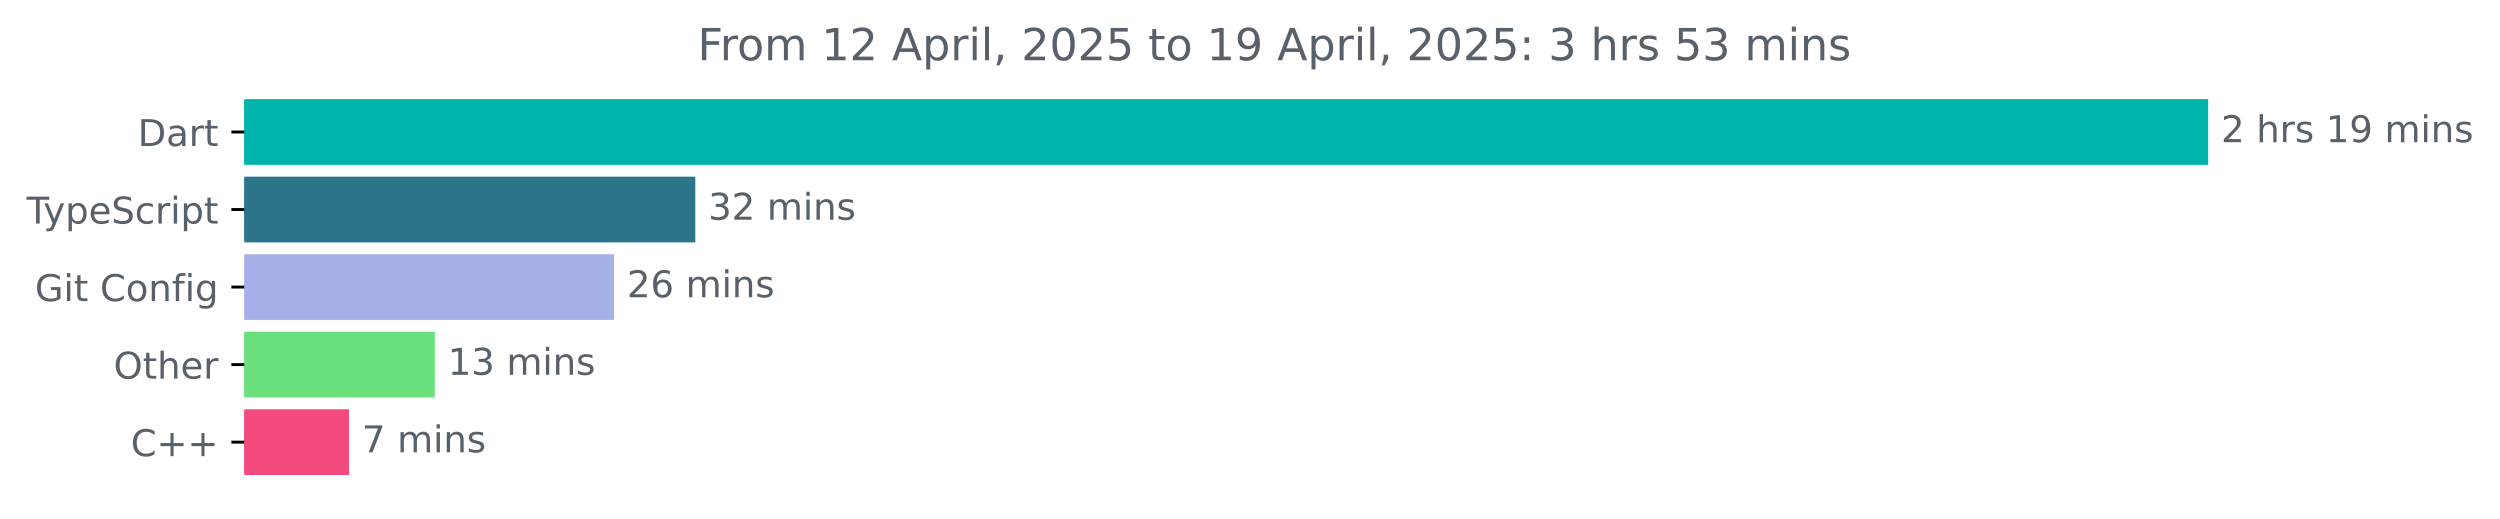
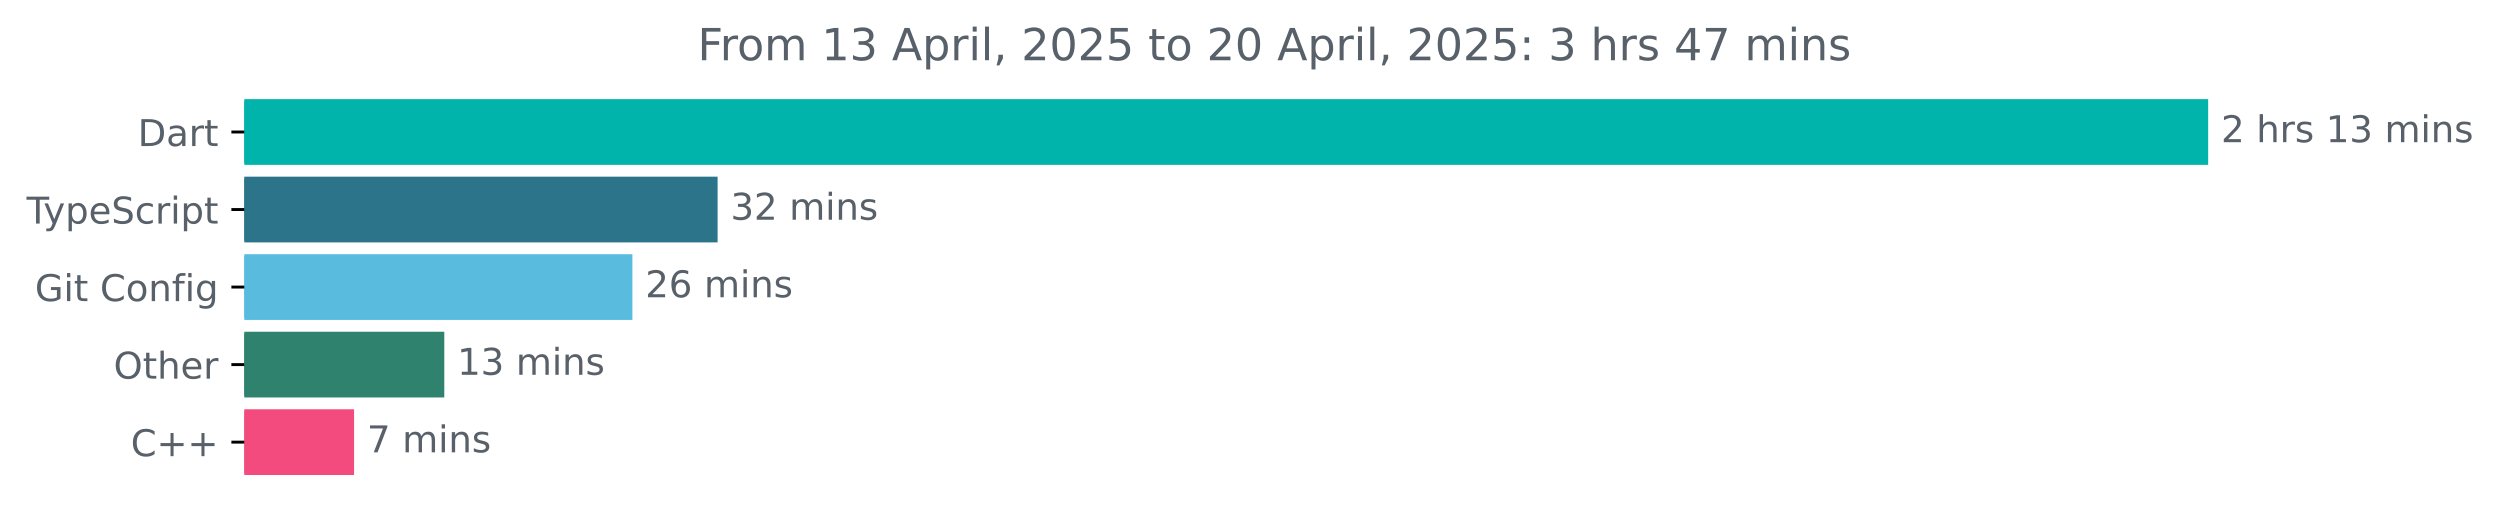
<svg xmlns="http://www.w3.org/2000/svg" xmlns:xlink="http://www.w3.org/1999/xlink" width="677.144pt" height="140.398pt" viewBox="0 0 677.144 140.398" version="1.1">
  <defs>
    <style type="text/css">*{stroke-linejoin: round; stroke-linecap: butt}</style>
  </defs>
  <g id="figure_1">
    <g id="patch_1">
      <path d="M -0 140.398  L 677.144 140.398  L 677.144 0  L -0 0  L -0 140.398  z " style="fill: none" />
    </g>
    <g id="axes_1">
      <g id="patch_2">
-         <path d="M 66.17 27.358  L 597.599 27.358  L 597.599 44.158  L 66.17 44.158  z " clip-path="url(#pd2f565f84d)" style="fill: #00b4ab; stroke: #00b4ab; stroke-linejoin: miter" />
+         <path d="M 66.17 27.358  L 597.599 27.358  L 597.599 44.158  L 66.17 44.158  z " clip-path="url(#p42bf98358b)" style="fill: #00b4ab; stroke: #00b4ab; stroke-linejoin: miter" />
      </g>
      <g id="patch_3">
-         <path d="M 66.17 48.358  L 187.825 48.358  L 187.825 65.158  L 66.17 65.158  z " clip-path="url(#pd2f565f84d)" style="fill: #2b7489; stroke: #2b7489; stroke-linejoin: miter" />
+         <path d="M 66.17 48.358  L 193.869 48.358  L 193.869 65.158  L 66.17 65.158  z " clip-path="url(#p42bf98358b)" style="fill: #2b7489; stroke: #2b7489; stroke-linejoin: miter" />
      </g>
      <g id="patch_4">
-         <path d="M 66.17 69.358  L 165.819 69.358  L 165.819 86.158  L 66.17 86.158  z " clip-path="url(#pd2f565f84d)" style="fill: #a5b0e9; stroke: #a5b0e9; stroke-linejoin: miter" />
+         <path d="M 66.17 69.358  L 170.791 69.358  L 170.791 86.158  L 66.17 86.158  z " clip-path="url(#p42bf98358b)" style="fill: #59bcdf; stroke: #59bcdf; stroke-linejoin: miter" />
      </g>
      <g id="patch_5">
-         <path d="M 66.17 90.358  L 117.281 90.358  L 117.281 107.158  L 66.17 107.158  z " clip-path="url(#pd2f565f84d)" style="fill: #6ae07d; stroke: #6ae07d; stroke-linejoin: miter" />
+         <path d="M 66.17 90.358  L 119.838 90.358  L 119.838 107.158  L 66.17 107.158  z " clip-path="url(#p42bf98358b)" style="fill: #2f826e; stroke: #2f826e; stroke-linejoin: miter" />
      </g>
      <g id="patch_6">
-         <path d="M 66.17 111.358  L 94.033 111.358  L 94.033 128.158  L 66.17 128.158  z " clip-path="url(#pd2f565f84d)" style="fill: #f34b7d; stroke: #f34b7d; stroke-linejoin: miter" />
+         <path d="M 66.17 111.358  L 95.403 111.358  L 95.403 128.158  L 66.17 128.158  z " clip-path="url(#p42bf98358b)" style="fill: #f34b7d; stroke: #f34b7d; stroke-linejoin: miter" />
      </g>
      <g id="matplotlib.axis_1" />
      <g id="matplotlib.axis_2">
        <g id="ytick_1">
          <g id="line2d_1">
            <defs>
-               <path id="m6171711926" d="M 0 0  L -3.5 0  " style="stroke: #000000; stroke-width: 0.8" />
+               <path id="m91949fc07c" d="M 0 0  L -3.5 0  " style="stroke: #000000; stroke-width: 0.8" />
            </defs>
            <g>
-               <use xlink:href="#m6171711926" x="66.17" y="35.758" style="stroke: #000000; stroke-width: 0.8" />
+               <use xlink:href="#m91949fc07c" x="66.17" y="35.758" style="stroke: #000000; stroke-width: 0.8" />
            </g>
          </g>
          <g id="text_1">
            <g style="fill: #586069" transform="translate(37.31094 39.55734) scale(0.1 -0.1)">
              <defs>
                <path id="DejaVuSans-44" d="M 1259 4147  L 1259 519  L 2022 519  Q 2988 519 3436 956  Q 3884 1394 3884 2338  Q 3884 3275 3436 3711  Q 2988 4147 2022 4147  L 1259 4147  z M 628 4666  L 1925 4666  Q 3281 4666 3915 4102  Q 4550 3538 4550 2338  Q 4550 1131 3912 565  Q 3275 0 1925 0  L 628 0  L 628 4666  z " transform="scale(0.015625)" />
                <path id="DejaVuSans-61" d="M 2194 1759  Q 1497 1759 1228 1600  Q 959 1441 959 1056  Q 959 750 1161 570  Q 1363 391 1709 391  Q 2188 391 2477 730  Q 2766 1069 2766 1631  L 2766 1759  L 2194 1759  z M 3341 1997  L 3341 0  L 2766 0  L 2766 531  Q 2569 213 2275 61  Q 1981 -91 1556 -91  Q 1019 -91 701 211  Q 384 513 384 1019  Q 384 1609 779 1909  Q 1175 2209 1959 2209  L 2766 2209  L 2766 2266  Q 2766 2663 2505 2880  Q 2244 3097 1772 3097  Q 1472 3097 1187 3025  Q 903 2953 641 2809  L 641 3341  Q 956 3463 1253 3523  Q 1550 3584 1831 3584  Q 2591 3584 2966 3190  Q 3341 2797 3341 1997  z " transform="scale(0.015625)" />
                <path id="DejaVuSans-72" d="M 2631 2963  Q 2534 3019 2420 3045  Q 2306 3072 2169 3072  Q 1681 3072 1420 2755  Q 1159 2438 1159 1844  L 1159 0  L 581 0  L 581 3500  L 1159 3500  L 1159 2956  Q 1341 3275 1631 3429  Q 1922 3584 2338 3584  Q 2397 3584 2469 3576  Q 2541 3569 2628 3553  L 2631 2963  z " transform="scale(0.015625)" />
                <path id="DejaVuSans-74" d="M 1172 4494  L 1172 3500  L 2356 3500  L 2356 3053  L 1172 3053  L 1172 1153  Q 1172 725 1289 603  Q 1406 481 1766 481  L 2356 481  L 2356 0  L 1766 0  Q 1100 0 847 248  Q 594 497 594 1153  L 594 3053  L 172 3053  L 172 3500  L 594 3500  L 594 4494  L 1172 4494  z " transform="scale(0.015625)" />
              </defs>
              <use xlink:href="#DejaVuSans-44" />
              <use xlink:href="#DejaVuSans-61" x="77.002" />
              <use xlink:href="#DejaVuSans-72" x="138.281" />
              <use xlink:href="#DejaVuSans-74" x="179.395" />
            </g>
          </g>
        </g>
        <g id="ytick_2">
          <g id="line2d_2">
            <g>
-               <use xlink:href="#m6171711926" x="66.17" y="56.758" style="stroke: #000000; stroke-width: 0.8" />
+               <use xlink:href="#m91949fc07c" x="66.17" y="56.758" style="stroke: #000000; stroke-width: 0.8" />
            </g>
          </g>
          <g id="text_2">
            <g style="fill: #586069" transform="translate(7.2 60.55734) scale(0.1 -0.1)">
              <defs>
                <path id="DejaVuSans-54" d="M -19 4666  L 3928 4666  L 3928 4134  L 2272 4134  L 2272 0  L 1638 0  L 1638 4134  L -19 4134  L -19 4666  z " transform="scale(0.015625)" />
                <path id="DejaVuSans-79" d="M 2059 -325  Q 1816 -950 1584 -1140  Q 1353 -1331 966 -1331  L 506 -1331  L 506 -850  L 844 -850  Q 1081 -850 1212 -737  Q 1344 -625 1503 -206  L 1606 56  L 191 3500  L 800 3500  L 1894 763  L 2988 3500  L 3597 3500  L 2059 -325  z " transform="scale(0.015625)" />
                <path id="DejaVuSans-70" d="M 1159 525  L 1159 -1331  L 581 -1331  L 581 3500  L 1159 3500  L 1159 2969  Q 1341 3281 1617 3432  Q 1894 3584 2278 3584  Q 2916 3584 3314 3078  Q 3713 2572 3713 1747  Q 3713 922 3314 415  Q 2916 -91 2278 -91  Q 1894 -91 1617 61  Q 1341 213 1159 525  z M 3116 1747  Q 3116 2381 2855 2742  Q 2594 3103 2138 3103  Q 1681 3103 1420 2742  Q 1159 2381 1159 1747  Q 1159 1113 1420 752  Q 1681 391 2138 391  Q 2594 391 2855 752  Q 3116 1113 3116 1747  z " transform="scale(0.015625)" />
                <path id="DejaVuSans-65" d="M 3597 1894  L 3597 1613  L 953 1613  Q 991 1019 1311 708  Q 1631 397 2203 397  Q 2534 397 2845 478  Q 3156 559 3463 722  L 3463 178  Q 3153 47 2828 -22  Q 2503 -91 2169 -91  Q 1331 -91 842 396  Q 353 884 353 1716  Q 353 2575 817 3079  Q 1281 3584 2069 3584  Q 2775 3584 3186 3129  Q 3597 2675 3597 1894  z M 3022 2063  Q 3016 2534 2758 2815  Q 2500 3097 2075 3097  Q 1594 3097 1305 2825  Q 1016 2553 972 2059  L 3022 2063  z " transform="scale(0.015625)" />
                <path id="DejaVuSans-53" d="M 3425 4513  L 3425 3897  Q 3066 4069 2747 4153  Q 2428 4238 2131 4238  Q 1616 4238 1336 4038  Q 1056 3838 1056 3469  Q 1056 3159 1242 3001  Q 1428 2844 1947 2747  L 2328 2669  Q 3034 2534 3370 2195  Q 3706 1856 3706 1288  Q 3706 609 3251 259  Q 2797 -91 1919 -91  Q 1588 -91 1214 -16  Q 841 59 441 206  L 441 856  Q 825 641 1194 531  Q 1563 422 1919 422  Q 2459 422 2753 634  Q 3047 847 3047 1241  Q 3047 1584 2836 1778  Q 2625 1972 2144 2069  L 1759 2144  Q 1053 2284 737 2584  Q 422 2884 422 3419  Q 422 4038 858 4394  Q 1294 4750 2059 4750  Q 2388 4750 2728 4690  Q 3069 4631 3425 4513  z " transform="scale(0.015625)" />
                <path id="DejaVuSans-63" d="M 3122 3366  L 3122 2828  Q 2878 2963 2633 3030  Q 2388 3097 2138 3097  Q 1578 3097 1268 2742  Q 959 2388 959 1747  Q 959 1106 1268 751  Q 1578 397 2138 397  Q 2388 397 2633 464  Q 2878 531 3122 666  L 3122 134  Q 2881 22 2623 -34  Q 2366 -91 2075 -91  Q 1284 -91 818 406  Q 353 903 353 1747  Q 353 2603 823 3093  Q 1294 3584 2113 3584  Q 2378 3584 2631 3529  Q 2884 3475 3122 3366  z " transform="scale(0.015625)" />
                <path id="DejaVuSans-69" d="M 603 3500  L 1178 3500  L 1178 0  L 603 0  L 603 3500  z M 603 4863  L 1178 4863  L 1178 4134  L 603 4134  L 603 4863  z " transform="scale(0.015625)" />
              </defs>
              <use xlink:href="#DejaVuSans-54" />
              <use xlink:href="#DejaVuSans-79" x="45.459" />
              <use xlink:href="#DejaVuSans-70" x="104.639" />
              <use xlink:href="#DejaVuSans-65" x="168.115" />
              <use xlink:href="#DejaVuSans-53" x="229.639" />
              <use xlink:href="#DejaVuSans-63" x="293.115" />
              <use xlink:href="#DejaVuSans-72" x="348.096" />
              <use xlink:href="#DejaVuSans-69" x="389.209" />
              <use xlink:href="#DejaVuSans-70" x="416.992" />
              <use xlink:href="#DejaVuSans-74" x="480.469" />
            </g>
          </g>
        </g>
        <g id="ytick_3">
          <g id="line2d_3">
            <g>
-               <use xlink:href="#m6171711926" x="66.17" y="77.758" style="stroke: #000000; stroke-width: 0.8" />
+               <use xlink:href="#m91949fc07c" x="66.17" y="77.758" style="stroke: #000000; stroke-width: 0.8" />
            </g>
          </g>
          <g id="text_3">
            <g style="fill: #586069" transform="translate(9.459375 81.55734) scale(0.1 -0.1)">
              <defs>
                <path id="DejaVuSans-47" d="M 3809 666  L 3809 1919  L 2778 1919  L 2778 2438  L 4434 2438  L 4434 434  Q 4069 175 3628 42  Q 3188 -91 2688 -91  Q 1594 -91 976 548  Q 359 1188 359 2328  Q 359 3472 976 4111  Q 1594 4750 2688 4750  Q 3144 4750 3555 4637  Q 3966 4525 4313 4306  L 4313 3634  Q 3963 3931 3569 4081  Q 3175 4231 2741 4231  Q 1884 4231 1454 3753  Q 1025 3275 1025 2328  Q 1025 1384 1454 906  Q 1884 428 2741 428  Q 3075 428 3337 486  Q 3600 544 3809 666  z " transform="scale(0.015625)" />
                <path id="DejaVuSans-20" transform="scale(0.015625)" />
                <path id="DejaVuSans-43" d="M 4122 4306  L 4122 3641  Q 3803 3938 3442 4084  Q 3081 4231 2675 4231  Q 1875 4231 1450 3742  Q 1025 3253 1025 2328  Q 1025 1406 1450 917  Q 1875 428 2675 428  Q 3081 428 3442 575  Q 3803 722 4122 1019  L 4122 359  Q 3791 134 3420 21  Q 3050 -91 2638 -91  Q 1578 -91 968 557  Q 359 1206 359 2328  Q 359 3453 968 4101  Q 1578 4750 2638 4750  Q 3056 4750 3426 4639  Q 3797 4528 4122 4306  z " transform="scale(0.015625)" />
                <path id="DejaVuSans-6f" d="M 1959 3097  Q 1497 3097 1228 2736  Q 959 2375 959 1747  Q 959 1119 1226 758  Q 1494 397 1959 397  Q 2419 397 2687 759  Q 2956 1122 2956 1747  Q 2956 2369 2687 2733  Q 2419 3097 1959 3097  z M 1959 3584  Q 2709 3584 3137 3096  Q 3566 2609 3566 1747  Q 3566 888 3137 398  Q 2709 -91 1959 -91  Q 1206 -91 779 398  Q 353 888 353 1747  Q 353 2609 779 3096  Q 1206 3584 1959 3584  z " transform="scale(0.015625)" />
                <path id="DejaVuSans-6e" d="M 3513 2113  L 3513 0  L 2938 0  L 2938 2094  Q 2938 2591 2744 2837  Q 2550 3084 2163 3084  Q 1697 3084 1428 2787  Q 1159 2491 1159 1978  L 1159 0  L 581 0  L 581 3500  L 1159 3500  L 1159 2956  Q 1366 3272 1645 3428  Q 1925 3584 2291 3584  Q 2894 3584 3203 3211  Q 3513 2838 3513 2113  z " transform="scale(0.015625)" />
                <path id="DejaVuSans-66" d="M 2375 4863  L 2375 4384  L 1825 4384  Q 1516 4384 1395 4259  Q 1275 4134 1275 3809  L 1275 3500  L 2222 3500  L 2222 3053  L 1275 3053  L 1275 0  L 697 0  L 697 3053  L 147 3053  L 147 3500  L 697 3500  L 697 3744  Q 697 4328 969 4595  Q 1241 4863 1831 4863  L 2375 4863  z " transform="scale(0.015625)" />
                <path id="DejaVuSans-67" d="M 2906 1791  Q 2906 2416 2648 2759  Q 2391 3103 1925 3103  Q 1463 3103 1205 2759  Q 947 2416 947 1791  Q 947 1169 1205 825  Q 1463 481 1925 481  Q 2391 481 2648 825  Q 2906 1169 2906 1791  z M 3481 434  Q 3481 -459 3084 -895  Q 2688 -1331 1869 -1331  Q 1566 -1331 1297 -1286  Q 1028 -1241 775 -1147  L 775 -588  Q 1028 -725 1275 -790  Q 1522 -856 1778 -856  Q 2344 -856 2625 -561  Q 2906 -266 2906 331  L 2906 616  Q 2728 306 2450 153  Q 2172 0 1784 0  Q 1141 0 747 490  Q 353 981 353 1791  Q 353 2603 747 3093  Q 1141 3584 1784 3584  Q 2172 3584 2450 3431  Q 2728 3278 2906 2969  L 2906 3500  L 3481 3500  L 3481 434  z " transform="scale(0.015625)" />
              </defs>
              <use xlink:href="#DejaVuSans-47" />
              <use xlink:href="#DejaVuSans-69" x="77.49" />
              <use xlink:href="#DejaVuSans-74" x="105.273" />
              <use xlink:href="#DejaVuSans-20" x="144.482" />
              <use xlink:href="#DejaVuSans-43" x="176.27" />
              <use xlink:href="#DejaVuSans-6f" x="246.094" />
              <use xlink:href="#DejaVuSans-6e" x="307.275" />
              <use xlink:href="#DejaVuSans-66" x="370.654" />
              <use xlink:href="#DejaVuSans-69" x="405.859" />
              <use xlink:href="#DejaVuSans-67" x="433.643" />
            </g>
          </g>
        </g>
        <g id="ytick_4">
          <g id="line2d_4">
            <g>
-               <use xlink:href="#m6171711926" x="66.17" y="98.758" style="stroke: #000000; stroke-width: 0.8" />
+               <use xlink:href="#m91949fc07c" x="66.17" y="98.758" style="stroke: #000000; stroke-width: 0.8" />
            </g>
          </g>
          <g id="text_4">
            <g style="fill: #586069" transform="translate(30.77656 102.5573) scale(0.1 -0.1)">
              <defs>
                <path id="DejaVuSans-4f" d="M 2522 4238  Q 1834 4238 1429 3725  Q 1025 3213 1025 2328  Q 1025 1447 1429 934  Q 1834 422 2522 422  Q 3209 422 3611 934  Q 4013 1447 4013 2328  Q 4013 3213 3611 3725  Q 3209 4238 2522 4238  z M 2522 4750  Q 3503 4750 4090 4092  Q 4678 3434 4678 2328  Q 4678 1225 4090 567  Q 3503 -91 2522 -91  Q 1538 -91 948 565  Q 359 1222 359 2328  Q 359 3434 948 4092  Q 1538 4750 2522 4750  z " transform="scale(0.015625)" />
                <path id="DejaVuSans-68" d="M 3513 2113  L 3513 0  L 2938 0  L 2938 2094  Q 2938 2591 2744 2837  Q 2550 3084 2163 3084  Q 1697 3084 1428 2787  Q 1159 2491 1159 1978  L 1159 0  L 581 0  L 581 4863  L 1159 4863  L 1159 2956  Q 1366 3272 1645 3428  Q 1925 3584 2291 3584  Q 2894 3584 3203 3211  Q 3513 2838 3513 2113  z " transform="scale(0.015625)" />
              </defs>
              <use xlink:href="#DejaVuSans-4f" />
              <use xlink:href="#DejaVuSans-74" x="78.711" />
              <use xlink:href="#DejaVuSans-68" x="117.92" />
              <use xlink:href="#DejaVuSans-65" x="181.299" />
              <use xlink:href="#DejaVuSans-72" x="242.822" />
            </g>
          </g>
        </g>
        <g id="ytick_5">
          <g id="line2d_5">
            <g>
-               <use xlink:href="#m6171711926" x="66.17" y="119.758" style="stroke: #000000; stroke-width: 0.8" />
+               <use xlink:href="#m91949fc07c" x="66.17" y="119.758" style="stroke: #000000; stroke-width: 0.8" />
            </g>
          </g>
          <g id="text_5">
            <g style="fill: #586069" transform="translate(35.42813 123.5573) scale(0.1 -0.1)">
              <defs>
                <path id="DejaVuSans-2b" d="M 2944 4013  L 2944 2272  L 4684 2272  L 4684 1741  L 2944 1741  L 2944 0  L 2419 0  L 2419 1741  L 678 1741  L 678 2272  L 2419 2272  L 2419 4013  L 2944 4013  z " transform="scale(0.015625)" />
              </defs>
              <use xlink:href="#DejaVuSans-43" />
              <use xlink:href="#DejaVuSans-2b" x="69.824" />
              <use xlink:href="#DejaVuSans-2b" x="153.613" />
            </g>
          </g>
        </g>
      </g>
      <g id="text_6">
        <g style="fill: #586069" transform="translate(601.5989 38.5175) scale(0.1 -0.1)">
          <defs>
            <path id="DejaVuSans-32" d="M 1228 531  L 3431 531  L 3431 0  L 469 0  L 469 531  Q 828 903 1448 1529  Q 2069 2156 2228 2338  Q 2531 2678 2651 2914  Q 2772 3150 2772 3378  Q 2772 3750 2511 3984  Q 2250 4219 1831 4219  Q 1534 4219 1204 4116  Q 875 4013 500 3803  L 500 4441  Q 881 4594 1212 4672  Q 1544 4750 1819 4750  Q 2544 4750 2975 4387  Q 3406 4025 3406 3419  Q 3406 3131 3298 2873  Q 3191 2616 2906 2266  Q 2828 2175 2409 1742  Q 1991 1309 1228 531  z " transform="scale(0.015625)" />
            <path id="DejaVuSans-73" d="M 2834 3397  L 2834 2853  Q 2591 2978 2328 3040  Q 2066 3103 1784 3103  Q 1356 3103 1142 2972  Q 928 2841 928 2578  Q 928 2378 1081 2264  Q 1234 2150 1697 2047  L 1894 2003  Q 2506 1872 2764 1633  Q 3022 1394 3022 966  Q 3022 478 2636 193  Q 2250 -91 1575 -91  Q 1294 -91 989 -36  Q 684 19 347 128  L 347 722  Q 666 556 975 473  Q 1284 391 1588 391  Q 1994 391 2212 530  Q 2431 669 2431 922  Q 2431 1156 2273 1281  Q 2116 1406 1581 1522  L 1381 1569  Q 847 1681 609 1914  Q 372 2147 372 2553  Q 372 3047 722 3315  Q 1072 3584 1716 3584  Q 2034 3584 2315 3537  Q 2597 3491 2834 3397  z " transform="scale(0.015625)" />
            <path id="DejaVuSans-31" d="M 794 531  L 1825 531  L 1825 4091  L 703 3866  L 703 4441  L 1819 4666  L 2450 4666  L 2450 531  L 3481 531  L 3481 0  L 794 0  L 794 531  z " transform="scale(0.015625)" />
-             <path id="DejaVuSans-39" d="M 703 97  L 703 672  Q 941 559 1184 500  Q 1428 441 1663 441  Q 2288 441 2617 861  Q 2947 1281 2994 2138  Q 2813 1869 2534 1725  Q 2256 1581 1919 1581  Q 1219 1581 811 2004  Q 403 2428 403 3163  Q 403 3881 828 4315  Q 1253 4750 1959 4750  Q 2769 4750 3195 4129  Q 3622 3509 3622 2328  Q 3622 1225 3098 567  Q 2575 -91 1691 -91  Q 1453 -91 1209 -44  Q 966 3 703 97  z M 1959 2075  Q 2384 2075 2632 2365  Q 2881 2656 2881 3163  Q 2881 3666 2632 3958  Q 2384 4250 1959 4250  Q 1534 4250 1286 3958  Q 1038 3666 1038 3163  Q 1038 2656 1286 2365  Q 1534 2075 1959 2075  z " transform="scale(0.015625)" />
+             <path id="DejaVuSans-33" d="M 2597 2516  Q 3050 2419 3304 2112  Q 3559 1806 3559 1356  Q 3559 666 3084 287  Q 2609 -91 1734 -91  Q 1441 -91 1130 -33  Q 819 25 488 141  L 488 750  Q 750 597 1062 519  Q 1375 441 1716 441  Q 2309 441 2620 675  Q 2931 909 2931 1356  Q 2931 1769 2642 2001  Q 2353 2234 1838 2234  L 1294 2234  L 1294 2753  L 1863 2753  Q 2328 2753 2575 2939  Q 2822 3125 2822 3475  Q 2822 3834 2567 4026  Q 2313 4219 1838 4219  Q 1578 4219 1281 4162  Q 984 4106 628 3988  L 628 4550  Q 988 4650 1302 4700  Q 1616 4750 1894 4750  Q 2613 4750 3031 4423  Q 3450 4097 3450 3541  Q 3450 3153 3228 2886  Q 3006 2619 2597 2516  z " transform="scale(0.015625)" />
            <path id="DejaVuSans-6d" d="M 3328 2828  Q 3544 3216 3844 3400  Q 4144 3584 4550 3584  Q 5097 3584 5394 3201  Q 5691 2819 5691 2113  L 5691 0  L 5113 0  L 5113 2094  Q 5113 2597 4934 2840  Q 4756 3084 4391 3084  Q 3944 3084 3684 2787  Q 3425 2491 3425 1978  L 3425 0  L 2847 0  L 2847 2094  Q 2847 2600 2669 2842  Q 2491 3084 2119 3084  Q 1678 3084 1418 2786  Q 1159 2488 1159 1978  L 1159 0  L 581 0  L 581 3500  L 1159 3500  L 1159 2956  Q 1356 3278 1631 3431  Q 1906 3584 2284 3584  Q 2666 3584 2933 3390  Q 3200 3197 3328 2828  z " transform="scale(0.015625)" />
          </defs>
          <use xlink:href="#DejaVuSans-32" />
          <use xlink:href="#DejaVuSans-20" x="63.623" />
          <use xlink:href="#DejaVuSans-68" x="95.41" />
          <use xlink:href="#DejaVuSans-72" x="158.789" />
          <use xlink:href="#DejaVuSans-73" x="199.902" />
          <use xlink:href="#DejaVuSans-20" x="252.002" />
          <use xlink:href="#DejaVuSans-31" x="283.789" />
-           <use xlink:href="#DejaVuSans-39" x="347.412" />
+           <use xlink:href="#DejaVuSans-33" x="347.412" />
          <use xlink:href="#DejaVuSans-20" x="411.035" />
          <use xlink:href="#DejaVuSans-6d" x="442.822" />
          <use xlink:href="#DejaVuSans-69" x="540.234" />
          <use xlink:href="#DejaVuSans-6e" x="568.018" />
          <use xlink:href="#DejaVuSans-73" x="631.396" />
        </g>
      </g>
      <g id="text_7">
-         <g style="fill: #586069" transform="translate(191.8248 59.5175) scale(0.1 -0.1)">
-           <defs>
-             <path id="DejaVuSans-33" d="M 2597 2516  Q 3050 2419 3304 2112  Q 3559 1806 3559 1356  Q 3559 666 3084 287  Q 2609 -91 1734 -91  Q 1441 -91 1130 -33  Q 819 25 488 141  L 488 750  Q 750 597 1062 519  Q 1375 441 1716 441  Q 2309 441 2620 675  Q 2931 909 2931 1356  Q 2931 1769 2642 2001  Q 2353 2234 1838 2234  L 1294 2234  L 1294 2753  L 1863 2753  Q 2328 2753 2575 2939  Q 2822 3125 2822 3475  Q 2822 3834 2567 4026  Q 2313 4219 1838 4219  Q 1578 4219 1281 4162  Q 984 4106 628 3988  L 628 4550  Q 988 4650 1302 4700  Q 1616 4750 1894 4750  Q 2613 4750 3031 4423  Q 3450 4097 3450 3541  Q 3450 3153 3228 2886  Q 3006 2619 2597 2516  z " transform="scale(0.015625)" />
-           </defs>
+         <g style="fill: #586069" transform="translate(197.8688 59.5175) scale(0.1 -0.1)">
          <use xlink:href="#DejaVuSans-33" />
          <use xlink:href="#DejaVuSans-32" x="63.623" />
          <use xlink:href="#DejaVuSans-20" x="127.246" />
          <use xlink:href="#DejaVuSans-6d" x="159.033" />
          <use xlink:href="#DejaVuSans-69" x="256.445" />
          <use xlink:href="#DejaVuSans-6e" x="284.229" />
          <use xlink:href="#DejaVuSans-73" x="347.607" />
        </g>
      </g>
      <g id="text_8">
-         <g style="fill: #586069" transform="translate(169.8187 80.5175) scale(0.1 -0.1)">
+         <g style="fill: #586069" transform="translate(174.7908 80.5175) scale(0.1 -0.1)">
          <defs>
            <path id="DejaVuSans-36" d="M 2113 2584  Q 1688 2584 1439 2293  Q 1191 2003 1191 1497  Q 1191 994 1439 701  Q 1688 409 2113 409  Q 2538 409 2786 701  Q 3034 994 3034 1497  Q 3034 2003 2786 2293  Q 2538 2584 2113 2584  z M 3366 4563  L 3366 3988  Q 3128 4100 2886 4159  Q 2644 4219 2406 4219  Q 1781 4219 1451 3797  Q 1122 3375 1075 2522  Q 1259 2794 1537 2939  Q 1816 3084 2150 3084  Q 2853 3084 3261 2657  Q 3669 2231 3669 1497  Q 3669 778 3244 343  Q 2819 -91 2113 -91  Q 1303 -91 875 529  Q 447 1150 447 2328  Q 447 3434 972 4092  Q 1497 4750 2381 4750  Q 2619 4750 2861 4703  Q 3103 4656 3366 4563  z " transform="scale(0.015625)" />
          </defs>
          <use xlink:href="#DejaVuSans-32" />
          <use xlink:href="#DejaVuSans-36" x="63.623" />
          <use xlink:href="#DejaVuSans-20" x="127.246" />
          <use xlink:href="#DejaVuSans-6d" x="159.033" />
          <use xlink:href="#DejaVuSans-69" x="256.445" />
          <use xlink:href="#DejaVuSans-6e" x="284.229" />
          <use xlink:href="#DejaVuSans-73" x="347.607" />
        </g>
      </g>
      <g id="text_9">
-         <g style="fill: #586069" transform="translate(121.2812 101.5175) scale(0.1 -0.1)">
+         <g style="fill: #586069" transform="translate(123.8381 101.5175) scale(0.1 -0.1)">
          <use xlink:href="#DejaVuSans-31" />
          <use xlink:href="#DejaVuSans-33" x="63.623" />
          <use xlink:href="#DejaVuSans-20" x="127.246" />
          <use xlink:href="#DejaVuSans-6d" x="159.033" />
          <use xlink:href="#DejaVuSans-69" x="256.445" />
          <use xlink:href="#DejaVuSans-6e" x="284.229" />
          <use xlink:href="#DejaVuSans-73" x="347.607" />
        </g>
      </g>
      <g id="text_10">
-         <g style="fill: #586069" transform="translate(98.03282 122.5175) scale(0.1 -0.1)">
+         <g style="fill: #586069" transform="translate(99.4025 122.5175) scale(0.1 -0.1)">
          <defs>
            <path id="DejaVuSans-37" d="M 525 4666  L 3525 4666  L 3525 4397  L 1831 0  L 1172 0  L 2766 4134  L 525 4134  L 525 4666  z " transform="scale(0.015625)" />
          </defs>
          <use xlink:href="#DejaVuSans-37" />
          <use xlink:href="#DejaVuSans-20" x="63.623" />
          <use xlink:href="#DejaVuSans-6d" x="95.41" />
          <use xlink:href="#DejaVuSans-69" x="192.822" />
          <use xlink:href="#DejaVuSans-6e" x="220.605" />
          <use xlink:href="#DejaVuSans-73" x="283.984" />
        </g>
      </g>
      <g id="text_11">
        <g style="fill: #586069" transform="translate(188.9491 16.31812) scale(0.12 -0.12)">
          <defs>
            <path id="DejaVuSans-46" d="M 628 4666  L 3309 4666  L 3309 4134  L 1259 4134  L 1259 2759  L 3109 2759  L 3109 2228  L 1259 2228  L 1259 0  L 628 0  L 628 4666  z " transform="scale(0.015625)" />
            <path id="DejaVuSans-41" d="M 2188 4044  L 1331 1722  L 3047 1722  L 2188 4044  z M 1831 4666  L 2547 4666  L 4325 0  L 3669 0  L 3244 1197  L 1141 1197  L 716 0  L 50 0  L 1831 4666  z " transform="scale(0.015625)" />
            <path id="DejaVuSans-6c" d="M 603 4863  L 1178 4863  L 1178 0  L 603 0  L 603 4863  z " transform="scale(0.015625)" />
            <path id="DejaVuSans-2c" d="M 750 794  L 1409 794  L 1409 256  L 897 -744  L 494 -744  L 750 256  L 750 794  z " transform="scale(0.015625)" />
            <path id="DejaVuSans-30" d="M 2034 4250  Q 1547 4250 1301 3770  Q 1056 3291 1056 2328  Q 1056 1369 1301 889  Q 1547 409 2034 409  Q 2525 409 2770 889  Q 3016 1369 3016 2328  Q 3016 3291 2770 3770  Q 2525 4250 2034 4250  z M 2034 4750  Q 2819 4750 3233 4129  Q 3647 3509 3647 2328  Q 3647 1150 3233 529  Q 2819 -91 2034 -91  Q 1250 -91 836 529  Q 422 1150 422 2328  Q 422 3509 836 4129  Q 1250 4750 2034 4750  z " transform="scale(0.015625)" />
            <path id="DejaVuSans-35" d="M 691 4666  L 3169 4666  L 3169 4134  L 1269 4134  L 1269 2991  Q 1406 3038 1543 3061  Q 1681 3084 1819 3084  Q 2600 3084 3056 2656  Q 3513 2228 3513 1497  Q 3513 744 3044 326  Q 2575 -91 1722 -91  Q 1428 -91 1123 -41  Q 819 9 494 109  L 494 744  Q 775 591 1075 516  Q 1375 441 1709 441  Q 2250 441 2565 725  Q 2881 1009 2881 1497  Q 2881 1984 2565 2268  Q 2250 2553 1709 2553  Q 1456 2553 1204 2497  Q 953 2441 691 2322  L 691 4666  z " transform="scale(0.015625)" />
            <path id="DejaVuSans-3a" d="M 750 794  L 1409 794  L 1409 0  L 750 0  L 750 794  z M 750 3309  L 1409 3309  L 1409 2516  L 750 2516  L 750 3309  z " transform="scale(0.015625)" />
+             <path id="DejaVuSans-34" d="M 2419 4116  L 825 1625  L 2419 1625  L 2419 4116  z M 2253 4666  L 3047 4666  L 3047 1625  L 3713 1625  L 3713 1100  L 3047 1100  L 3047 0  L 2419 0  L 2419 1100  L 313 1100  L 313 1709  L 2253 4666  z " transform="scale(0.015625)" />
          </defs>
          <use xlink:href="#DejaVuSans-46" />
          <use xlink:href="#DejaVuSans-72" x="50.27" />
          <use xlink:href="#DejaVuSans-6f" x="89.133" />
          <use xlink:href="#DejaVuSans-6d" x="150.314" />
          <use xlink:href="#DejaVuSans-20" x="247.727" />
          <use xlink:href="#DejaVuSans-31" x="279.514" />
-           <use xlink:href="#DejaVuSans-32" x="343.137" />
+           <use xlink:href="#DejaVuSans-33" x="343.137" />
          <use xlink:href="#DejaVuSans-20" x="406.76" />
          <use xlink:href="#DejaVuSans-41" x="438.547" />
          <use xlink:href="#DejaVuSans-70" x="506.955" />
          <use xlink:href="#DejaVuSans-72" x="570.432" />
          <use xlink:href="#DejaVuSans-69" x="611.545" />
          <use xlink:href="#DejaVuSans-6c" x="639.328" />
          <use xlink:href="#DejaVuSans-2c" x="667.111" />
          <use xlink:href="#DejaVuSans-20" x="698.898" />
          <use xlink:href="#DejaVuSans-32" x="730.686" />
          <use xlink:href="#DejaVuSans-30" x="794.309" />
          <use xlink:href="#DejaVuSans-32" x="857.932" />
          <use xlink:href="#DejaVuSans-35" x="921.555" />
          <use xlink:href="#DejaVuSans-20" x="985.178" />
          <use xlink:href="#DejaVuSans-74" x="1016.965" />
          <use xlink:href="#DejaVuSans-6f" x="1056.174" />
          <use xlink:href="#DejaVuSans-20" x="1117.355" />
-           <use xlink:href="#DejaVuSans-31" x="1149.143" />
-           <use xlink:href="#DejaVuSans-39" x="1212.766" />
+           <use xlink:href="#DejaVuSans-32" x="1149.143" />
+           <use xlink:href="#DejaVuSans-30" x="1212.766" />
          <use xlink:href="#DejaVuSans-20" x="1276.389" />
          <use xlink:href="#DejaVuSans-41" x="1308.176" />
          <use xlink:href="#DejaVuSans-70" x="1376.584" />
          <use xlink:href="#DejaVuSans-72" x="1440.061" />
          <use xlink:href="#DejaVuSans-69" x="1481.174" />
          <use xlink:href="#DejaVuSans-6c" x="1508.957" />
          <use xlink:href="#DejaVuSans-2c" x="1536.74" />
          <use xlink:href="#DejaVuSans-20" x="1568.527" />
          <use xlink:href="#DejaVuSans-32" x="1600.314" />
          <use xlink:href="#DejaVuSans-30" x="1663.938" />
          <use xlink:href="#DejaVuSans-32" x="1727.561" />
          <use xlink:href="#DejaVuSans-35" x="1791.184" />
          <use xlink:href="#DejaVuSans-3a" x="1854.807" />
          <use xlink:href="#DejaVuSans-20" x="1888.498" />
          <use xlink:href="#DejaVuSans-33" x="1920.285" />
          <use xlink:href="#DejaVuSans-20" x="1983.908" />
          <use xlink:href="#DejaVuSans-68" x="2015.695" />
          <use xlink:href="#DejaVuSans-72" x="2079.074" />
          <use xlink:href="#DejaVuSans-73" x="2120.188" />
          <use xlink:href="#DejaVuSans-20" x="2172.287" />
-           <use xlink:href="#DejaVuSans-35" x="2204.074" />
-           <use xlink:href="#DejaVuSans-33" x="2267.697" />
+           <use xlink:href="#DejaVuSans-34" x="2204.074" />
+           <use xlink:href="#DejaVuSans-37" x="2267.697" />
          <use xlink:href="#DejaVuSans-20" x="2331.32" />
          <use xlink:href="#DejaVuSans-6d" x="2363.107" />
          <use xlink:href="#DejaVuSans-69" x="2460.52" />
          <use xlink:href="#DejaVuSans-6e" x="2488.303" />
          <use xlink:href="#DejaVuSans-73" x="2551.682" />
        </g>
      </g>
    </g>
  </g>
  <defs>
-     <clipPath id="pd2f565f84d">
+     <clipPath id="p42bf98358b">
      <rect x="66.17" y="22.318" width="558" height="110.88" />
    </clipPath>
  </defs>
</svg>
